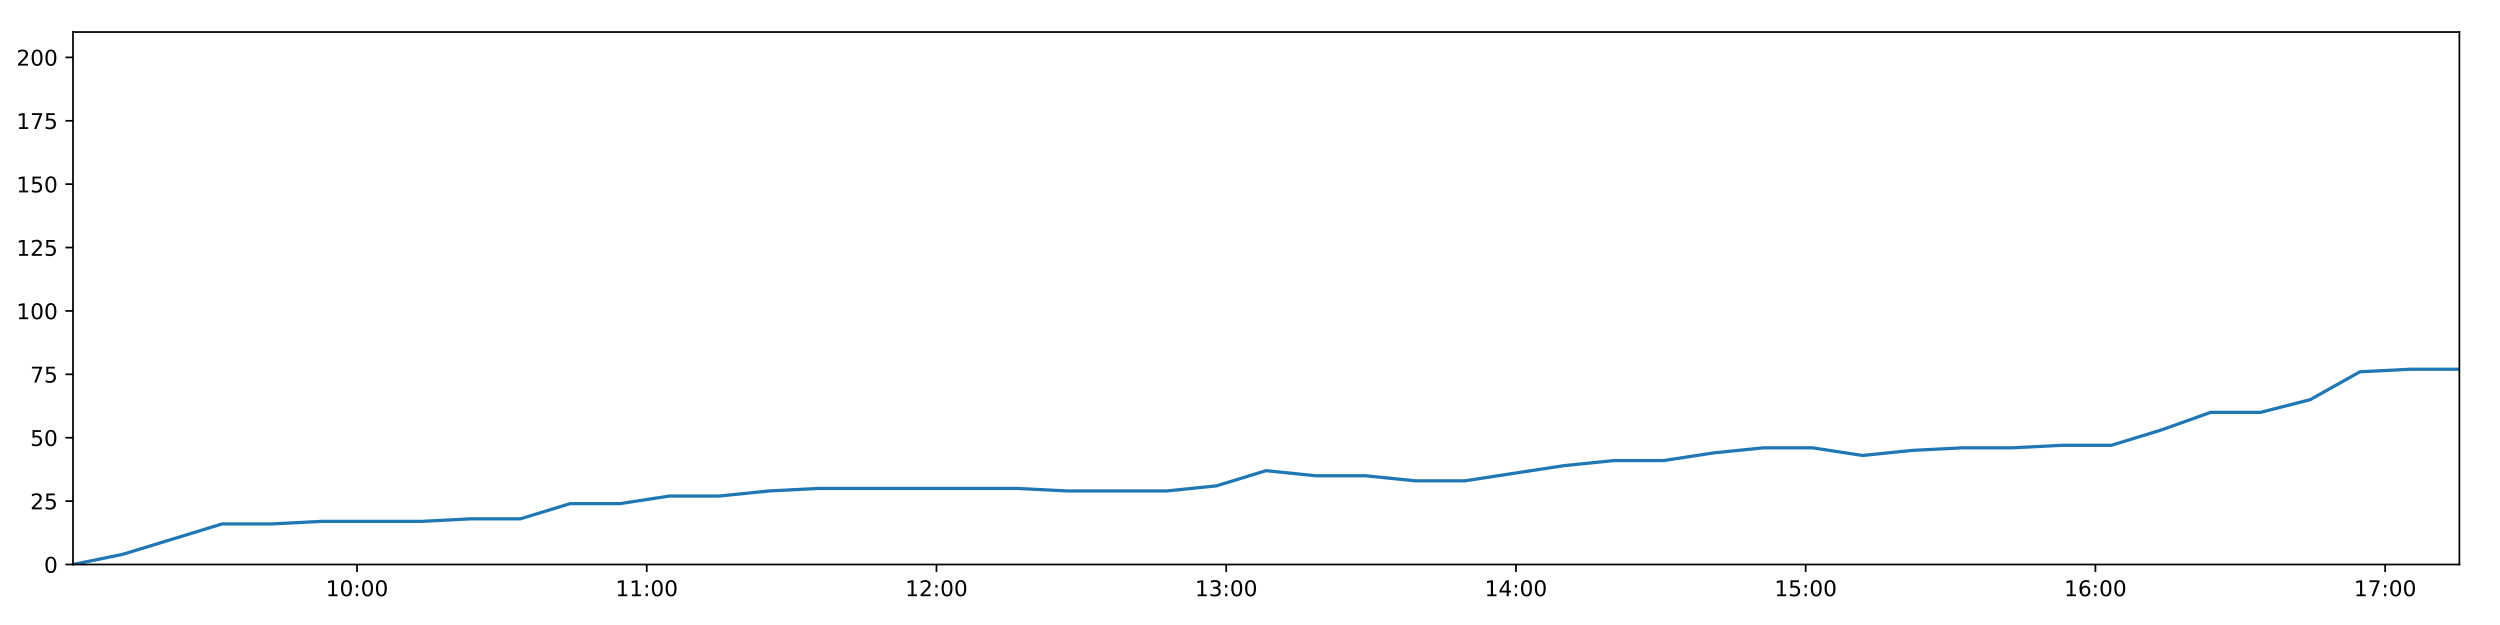
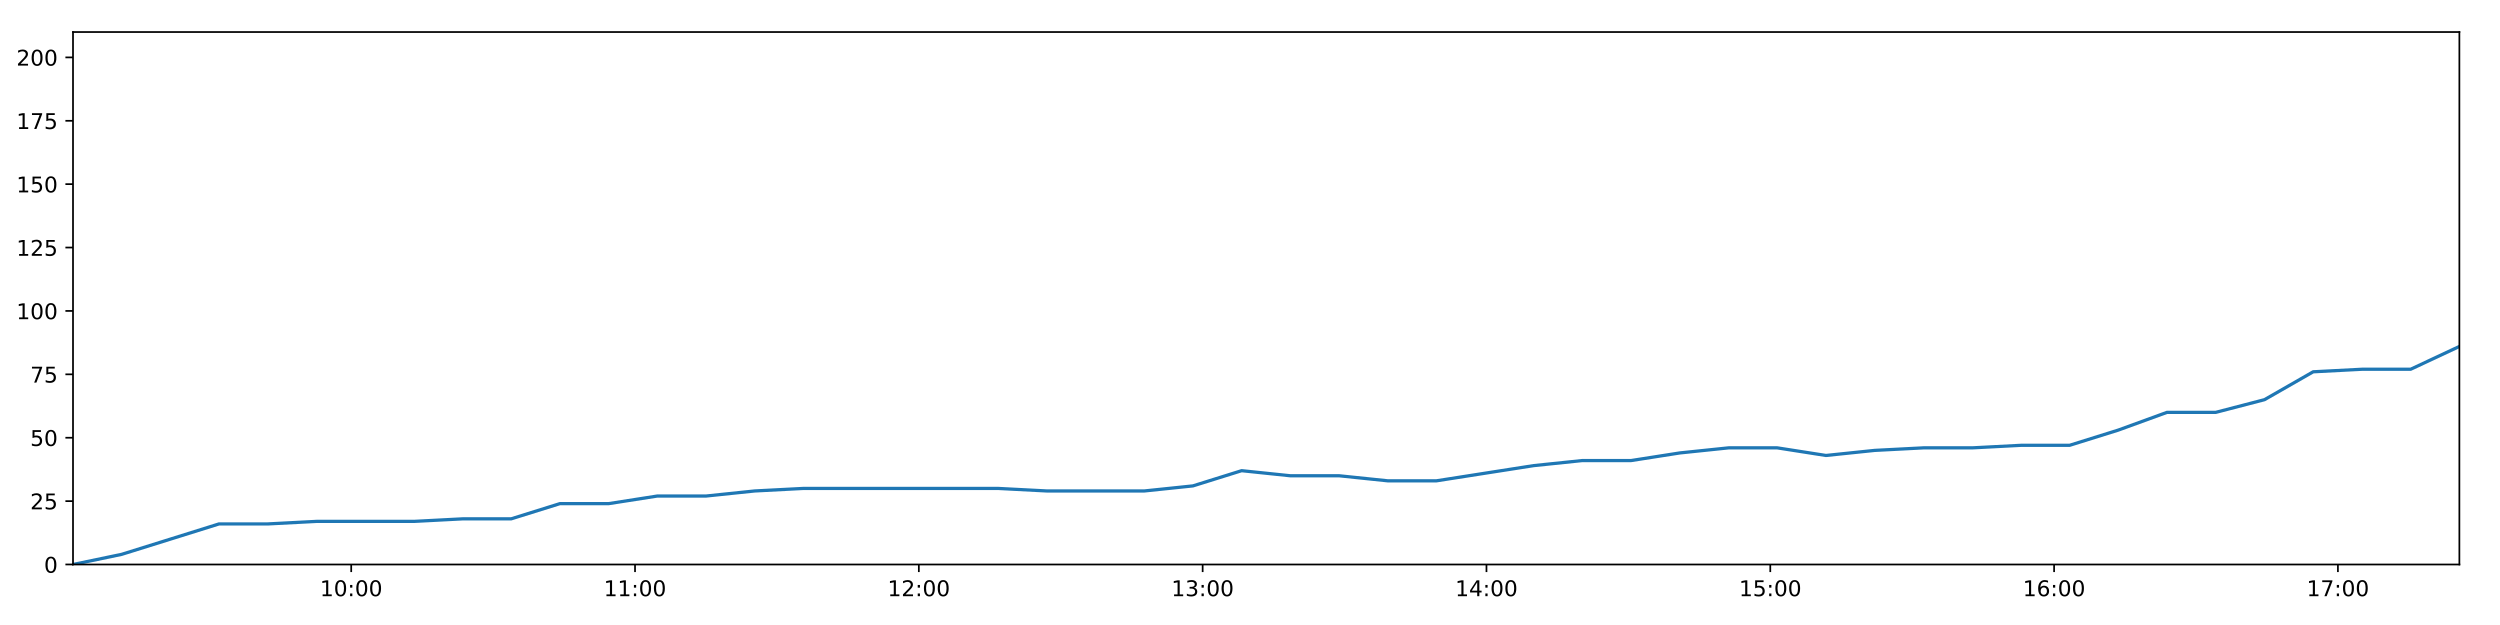
<svg xmlns="http://www.w3.org/2000/svg" xmlns:xlink="http://www.w3.org/1999/xlink" height="288pt" version="1.1" viewBox="0 0 1152 288" width="1152pt">
  <defs>
    <style type="text/css">
*{stroke-linecap:butt;stroke-linejoin:round;}
  </style>
  </defs>
  <g id="figure_1">
    <g id="patch_1">
      <path d="M 0 288  L 1152 288  L 1152 0  L 0 0  z " style="fill:#ffffff;" />
    </g>
    <g id="axes_1">
      <g id="patch_2">
        <path d="M 33.64 260.12  L 1133.28 260.12  L 1133.28 14.76  L 33.64 14.76  z " style="fill:#ffffff;" />
      </g>
      <g id="matplotlib.axis_1">
        <g id="xtick_1">
          <g id="line2d_1">
            <defs>
-               <path d="M 0 0  L 0 3.5  " id="mcb2a2ba7d4" style="stroke:#000000;stroke-width:0.8;" />
-             </defs>
-             <g>
-               <use style="stroke:#000000;stroke-width:0.8;" x="164.512" xlink:href="#mcb2a2ba7d4" y="260.12" />
+               <path d="M 0 0  L 0 3.5  " id="m28074067b3" style="stroke:#000000;stroke-width:0.8;" />
+             </defs>
+             <g>
+               <use style="stroke:#000000;stroke-width:0.8;" x="161.839" xlink:href="#m28074067b3" y="260.12" />
            </g>
          </g>
          <g id="text_1">
            <defs>
              <path d="M 12.406 8.297  L 28.516 8.297  L 28.516 63.922  L 10.984 60.406  L 10.984 69.391  L 28.422 72.906  L 38.281 72.906  L 38.281 8.297  L 54.391 8.297  L 54.391 0  L 12.406 0  z " id="DejaVuSans-49" />
              <path d="M 31.781 66.406  Q 24.172 66.406 20.328 58.906  Q 16.5 51.422 16.5 36.375  Q 16.5 21.391 20.328 13.891  Q 24.172 6.391 31.781 6.391  Q 39.453 6.391 43.281 13.891  Q 47.125 21.391 47.125 36.375  Q 47.125 51.422 43.281 58.906  Q 39.453 66.406 31.781 66.406  z M 31.781 74.219  Q 44.047 74.219 50.516 64.516  Q 56.984 54.828 56.984 36.375  Q 56.984 17.969 50.516 8.266  Q 44.047 -1.422 31.781 -1.422  Q 19.531 -1.422 13.062 8.266  Q 6.594 17.969 6.594 36.375  Q 6.594 54.828 13.062 64.516  Q 19.531 74.219 31.781 74.219  z " id="DejaVuSans-48" />
              <path d="M 11.719 12.406  L 22.016 12.406  L 22.016 0  L 11.719 0  z M 11.719 51.703  L 22.016 51.703  L 22.016 39.312  L 11.719 39.312  z " id="DejaVuSans-58" />
            </defs>
-             <g transform="translate(150.1025 274.7184)scale(0.1 -0.1)">
+             <g transform="translate(147.4292 274.7184)scale(0.1 -0.1)">
              <use xlink:href="#DejaVuSans-49" />
              <use x="63.623" xlink:href="#DejaVuSans-48" />
              <use x="127.246" xlink:href="#DejaVuSans-58" />
              <use x="160.938" xlink:href="#DejaVuSans-48" />
              <use x="224.561" xlink:href="#DejaVuSans-48" />
            </g>
          </g>
        </g>
        <g id="xtick_2">
          <g id="line2d_2">
            <g>
-               <use style="stroke:#000000;stroke-width:0.8;" x="298.021" xlink:href="#mcb2a2ba7d4" y="260.12" />
+               <use style="stroke:#000000;stroke-width:0.8;" x="292.62" xlink:href="#m28074067b3" y="260.12" />
            </g>
          </g>
          <g id="text_2">
-             <g transform="translate(283.6112 274.7184)scale(0.1 -0.1)">
+             <g transform="translate(278.2108 274.7184)scale(0.1 -0.1)">
              <use xlink:href="#DejaVuSans-49" />
              <use x="63.623" xlink:href="#DejaVuSans-49" />
              <use x="127.246" xlink:href="#DejaVuSans-58" />
              <use x="160.938" xlink:href="#DejaVuSans-48" />
              <use x="224.561" xlink:href="#DejaVuSans-48" />
            </g>
          </g>
        </g>
        <g id="xtick_3">
          <g id="line2d_3">
            <g>
-               <use style="stroke:#000000;stroke-width:0.8;" x="431.529" xlink:href="#mcb2a2ba7d4" y="260.12" />
+               <use style="stroke:#000000;stroke-width:0.8;" x="423.402" xlink:href="#m28074067b3" y="260.12" />
            </g>
          </g>
          <g id="text_3">
            <defs>
              <path d="M 19.188 8.297  L 53.609 8.297  L 53.609 0  L 7.328 0  L 7.328 8.297  Q 12.938 14.109 22.625 23.891  Q 32.328 33.688 34.812 36.531  Q 39.547 41.844 41.422 45.531  Q 43.312 49.219 43.312 52.781  Q 43.312 58.594 39.234 62.25  Q 35.156 65.922 28.609 65.922  Q 23.969 65.922 18.812 64.312  Q 13.672 62.703 7.812 59.422  L 7.812 69.391  Q 13.766 71.781 18.938 73  Q 24.125 74.219 28.422 74.219  Q 39.75 74.219 46.484 68.547  Q 53.219 62.891 53.219 53.422  Q 53.219 48.922 51.531 44.891  Q 49.859 40.875 45.406 35.406  Q 44.188 33.984 37.641 27.219  Q 31.109 20.453 19.188 8.297  z " id="DejaVuSans-50" />
            </defs>
-             <g transform="translate(417.1199 274.7184)scale(0.1 -0.1)">
+             <g transform="translate(408.9923 274.7184)scale(0.1 -0.1)">
              <use xlink:href="#DejaVuSans-49" />
              <use x="63.623" xlink:href="#DejaVuSans-50" />
              <use x="127.246" xlink:href="#DejaVuSans-58" />
              <use x="160.938" xlink:href="#DejaVuSans-48" />
              <use x="224.561" xlink:href="#DejaVuSans-48" />
            </g>
          </g>
        </g>
        <g id="xtick_4">
          <g id="line2d_4">
            <g>
-               <use style="stroke:#000000;stroke-width:0.8;" x="565.038" xlink:href="#mcb2a2ba7d4" y="260.12" />
+               <use style="stroke:#000000;stroke-width:0.8;" x="554.183" xlink:href="#m28074067b3" y="260.12" />
            </g>
          </g>
          <g id="text_4">
            <defs>
              <path d="M 40.578 39.312  Q 47.656 37.797 51.625 33  Q 55.609 28.219 55.609 21.188  Q 55.609 10.406 48.188 4.484  Q 40.766 -1.422 27.094 -1.422  Q 22.516 -1.422 17.656 -0.516  Q 12.797 0.391 7.625 2.203  L 7.625 11.719  Q 11.719 9.328 16.594 8.109  Q 21.484 6.891 26.812 6.891  Q 36.078 6.891 40.938 10.547  Q 45.797 14.203 45.797 21.188  Q 45.797 27.641 41.281 31.266  Q 36.766 34.906 28.719 34.906  L 20.219 34.906  L 20.219 43.016  L 29.109 43.016  Q 36.375 43.016 40.234 45.922  Q 44.094 48.828 44.094 54.297  Q 44.094 59.906 40.109 62.906  Q 36.141 65.922 28.719 65.922  Q 24.656 65.922 20.016 65.031  Q 15.375 64.156 9.812 62.312  L 9.812 71.094  Q 15.438 72.656 20.344 73.438  Q 25.25 74.219 29.594 74.219  Q 40.828 74.219 47.359 69.109  Q 53.906 64.016 53.906 55.328  Q 53.906 49.266 50.438 45.094  Q 46.969 40.922 40.578 39.312  z " id="DejaVuSans-51" />
            </defs>
-             <g transform="translate(550.6286 274.7184)scale(0.1 -0.1)">
+             <g transform="translate(539.7738 274.7184)scale(0.1 -0.1)">
              <use xlink:href="#DejaVuSans-49" />
              <use x="63.623" xlink:href="#DejaVuSans-51" />
              <use x="127.246" xlink:href="#DejaVuSans-58" />
              <use x="160.938" xlink:href="#DejaVuSans-48" />
              <use x="224.561" xlink:href="#DejaVuSans-48" />
            </g>
          </g>
        </g>
        <g id="xtick_5">
          <g id="line2d_5">
            <g>
-               <use style="stroke:#000000;stroke-width:0.8;" x="698.547" xlink:href="#mcb2a2ba7d4" y="260.12" />
+               <use style="stroke:#000000;stroke-width:0.8;" x="684.965" xlink:href="#m28074067b3" y="260.12" />
            </g>
          </g>
          <g id="text_5">
            <defs>
              <path d="M 37.797 64.312  L 12.891 25.391  L 37.797 25.391  z M 35.203 72.906  L 47.609 72.906  L 47.609 25.391  L 58.016 25.391  L 58.016 17.188  L 47.609 17.188  L 47.609 0  L 37.797 0  L 37.797 17.188  L 4.891 17.188  L 4.891 26.703  z " id="DejaVuSans-52" />
            </defs>
-             <g transform="translate(684.1373 274.7184)scale(0.1 -0.1)">
+             <g transform="translate(670.5553 274.7184)scale(0.1 -0.1)">
              <use xlink:href="#DejaVuSans-49" />
              <use x="63.623" xlink:href="#DejaVuSans-52" />
              <use x="127.246" xlink:href="#DejaVuSans-58" />
              <use x="160.938" xlink:href="#DejaVuSans-48" />
              <use x="224.561" xlink:href="#DejaVuSans-48" />
            </g>
          </g>
        </g>
        <g id="xtick_6">
          <g id="line2d_6">
            <g>
-               <use style="stroke:#000000;stroke-width:0.8;" x="832.055" xlink:href="#mcb2a2ba7d4" y="260.12" />
+               <use style="stroke:#000000;stroke-width:0.8;" x="815.746" xlink:href="#m28074067b3" y="260.12" />
            </g>
          </g>
          <g id="text_6">
            <defs>
              <path d="M 10.797 72.906  L 49.516 72.906  L 49.516 64.594  L 19.828 64.594  L 19.828 46.734  Q 21.969 47.469 24.109 47.828  Q 26.266 48.188 28.422 48.188  Q 40.625 48.188 47.75 41.5  Q 54.891 34.812 54.891 23.391  Q 54.891 11.625 47.562 5.094  Q 40.234 -1.422 26.906 -1.422  Q 22.312 -1.422 17.547 -0.641  Q 12.797 0.141 7.719 1.703  L 7.719 11.625  Q 12.109 9.234 16.797 8.062  Q 21.484 6.891 26.703 6.891  Q 35.156 6.891 40.078 11.328  Q 45.016 15.766 45.016 23.391  Q 45.016 31 40.078 35.438  Q 35.156 39.891 26.703 39.891  Q 22.75 39.891 18.812 39.016  Q 14.891 38.141 10.797 36.281  z " id="DejaVuSans-53" />
            </defs>
-             <g transform="translate(817.646 274.7184)scale(0.1 -0.1)">
+             <g transform="translate(801.3368 274.7184)scale(0.1 -0.1)">
              <use xlink:href="#DejaVuSans-49" />
              <use x="63.623" xlink:href="#DejaVuSans-53" />
              <use x="127.246" xlink:href="#DejaVuSans-58" />
              <use x="160.938" xlink:href="#DejaVuSans-48" />
              <use x="224.561" xlink:href="#DejaVuSans-48" />
            </g>
          </g>
        </g>
        <g id="xtick_7">
          <g id="line2d_7">
            <g>
-               <use style="stroke:#000000;stroke-width:0.8;" x="965.564" xlink:href="#mcb2a2ba7d4" y="260.12" />
+               <use style="stroke:#000000;stroke-width:0.8;" x="946.528" xlink:href="#m28074067b3" y="260.12" />
            </g>
          </g>
          <g id="text_7">
            <defs>
              <path d="M 33.016 40.375  Q 26.375 40.375 22.484 35.828  Q 18.609 31.297 18.609 23.391  Q 18.609 15.531 22.484 10.953  Q 26.375 6.391 33.016 6.391  Q 39.656 6.391 43.531 10.953  Q 47.406 15.531 47.406 23.391  Q 47.406 31.297 43.531 35.828  Q 39.656 40.375 33.016 40.375  z M 52.594 71.297  L 52.594 62.312  Q 48.875 64.062 45.094 64.984  Q 41.312 65.922 37.594 65.922  Q 27.828 65.922 22.672 59.328  Q 17.531 52.734 16.797 39.406  Q 19.672 43.656 24.016 45.922  Q 28.375 48.188 33.594 48.188  Q 44.578 48.188 50.953 41.516  Q 57.328 34.859 57.328 23.391  Q 57.328 12.156 50.688 5.359  Q 44.047 -1.422 33.016 -1.422  Q 20.359 -1.422 13.672 8.266  Q 6.984 17.969 6.984 36.375  Q 6.984 53.656 15.188 63.938  Q 23.391 74.219 37.203 74.219  Q 40.922 74.219 44.703 73.484  Q 48.484 72.75 52.594 71.297  z " id="DejaVuSans-54" />
            </defs>
-             <g transform="translate(951.1546 274.7184)scale(0.1 -0.1)">
+             <g transform="translate(932.1184 274.7184)scale(0.1 -0.1)">
              <use xlink:href="#DejaVuSans-49" />
              <use x="63.623" xlink:href="#DejaVuSans-54" />
              <use x="127.246" xlink:href="#DejaVuSans-58" />
              <use x="160.938" xlink:href="#DejaVuSans-48" />
              <use x="224.561" xlink:href="#DejaVuSans-48" />
            </g>
          </g>
        </g>
        <g id="xtick_8">
          <g id="line2d_8">
            <g>
-               <use style="stroke:#000000;stroke-width:0.8;" x="1099.073" xlink:href="#mcb2a2ba7d4" y="260.12" />
+               <use style="stroke:#000000;stroke-width:0.8;" x="1077.309" xlink:href="#m28074067b3" y="260.12" />
            </g>
          </g>
          <g id="text_8">
            <defs>
              <path d="M 8.203 72.906  L 55.078 72.906  L 55.078 68.703  L 28.609 0  L 18.312 0  L 43.219 64.594  L 8.203 64.594  z " id="DejaVuSans-55" />
            </defs>
-             <g transform="translate(1084.663 274.7184)scale(0.1 -0.1)">
+             <g transform="translate(1062.9 274.7184)scale(0.1 -0.1)">
              <use xlink:href="#DejaVuSans-49" />
              <use x="63.623" xlink:href="#DejaVuSans-55" />
              <use x="127.246" xlink:href="#DejaVuSans-58" />
              <use x="160.938" xlink:href="#DejaVuSans-48" />
              <use x="224.561" xlink:href="#DejaVuSans-48" />
            </g>
          </g>
        </g>
      </g>
      <g id="matplotlib.axis_2">
        <g id="ytick_1">
          <g id="line2d_9">
            <defs>
-               <path d="M 0 0  L -3.5 0  " id="m13dcacefe9" style="stroke:#000000;stroke-width:0.8;" />
-             </defs>
-             <g>
-               <use style="stroke:#000000;stroke-width:0.8;" x="33.64" xlink:href="#m13dcacefe9" y="260.12" />
+               <path d="M 0 0  L -3.5 0  " id="mc5ecdd5ec0" style="stroke:#000000;stroke-width:0.8;" />
+             </defs>
+             <g>
+               <use style="stroke:#000000;stroke-width:0.8;" x="33.64" xlink:href="#mc5ecdd5ec0" y="260.12" />
            </g>
          </g>
          <g id="text_9">
            <g transform="translate(20.2775 263.9192)scale(0.1 -0.1)">
              <use xlink:href="#DejaVuSans-48" />
            </g>
          </g>
        </g>
        <g id="ytick_2">
          <g id="line2d_10">
            <g>
-               <use style="stroke:#000000;stroke-width:0.8;" x="33.64" xlink:href="#m13dcacefe9" y="230.91" />
+               <use style="stroke:#000000;stroke-width:0.8;" x="33.64" xlink:href="#mc5ecdd5ec0" y="230.91" />
            </g>
          </g>
          <g id="text_10">
            <g transform="translate(13.915 234.7097)scale(0.1 -0.1)">
              <use xlink:href="#DejaVuSans-50" />
              <use x="63.623" xlink:href="#DejaVuSans-53" />
            </g>
          </g>
        </g>
        <g id="ytick_3">
          <g id="line2d_11">
            <g>
-               <use style="stroke:#000000;stroke-width:0.8;" x="33.64" xlink:href="#m13dcacefe9" y="201.701" />
+               <use style="stroke:#000000;stroke-width:0.8;" x="33.64" xlink:href="#mc5ecdd5ec0" y="201.701" />
            </g>
          </g>
          <g id="text_11">
            <g transform="translate(13.915 205.5002)scale(0.1 -0.1)">
              <use xlink:href="#DejaVuSans-53" />
              <use x="63.623" xlink:href="#DejaVuSans-48" />
            </g>
          </g>
        </g>
        <g id="ytick_4">
          <g id="line2d_12">
            <g>
-               <use style="stroke:#000000;stroke-width:0.8;" x="33.64" xlink:href="#m13dcacefe9" y="172.491" />
+               <use style="stroke:#000000;stroke-width:0.8;" x="33.64" xlink:href="#mc5ecdd5ec0" y="172.491" />
            </g>
          </g>
          <g id="text_12">
            <g transform="translate(13.915 176.2906)scale(0.1 -0.1)">
              <use xlink:href="#DejaVuSans-55" />
              <use x="63.623" xlink:href="#DejaVuSans-53" />
            </g>
          </g>
        </g>
        <g id="ytick_5">
          <g id="line2d_13">
            <g>
-               <use style="stroke:#000000;stroke-width:0.8;" x="33.64" xlink:href="#m13dcacefe9" y="143.282" />
+               <use style="stroke:#000000;stroke-width:0.8;" x="33.64" xlink:href="#mc5ecdd5ec0" y="143.282" />
            </g>
          </g>
          <g id="text_13">
            <g transform="translate(7.5525 147.0811)scale(0.1 -0.1)">
              <use xlink:href="#DejaVuSans-49" />
              <use x="63.623" xlink:href="#DejaVuSans-48" />
              <use x="127.246" xlink:href="#DejaVuSans-48" />
            </g>
          </g>
        </g>
        <g id="ytick_6">
          <g id="line2d_14">
            <g>
-               <use style="stroke:#000000;stroke-width:0.8;" x="33.64" xlink:href="#m13dcacefe9" y="114.072" />
+               <use style="stroke:#000000;stroke-width:0.8;" x="33.64" xlink:href="#mc5ecdd5ec0" y="114.072" />
            </g>
          </g>
          <g id="text_14">
            <g transform="translate(7.5525 117.8716)scale(0.1 -0.1)">
              <use xlink:href="#DejaVuSans-49" />
              <use x="63.623" xlink:href="#DejaVuSans-50" />
              <use x="127.246" xlink:href="#DejaVuSans-53" />
            </g>
          </g>
        </g>
        <g id="ytick_7">
          <g id="line2d_15">
            <g>
-               <use style="stroke:#000000;stroke-width:0.8;" x="33.64" xlink:href="#m13dcacefe9" y="84.863" />
+               <use style="stroke:#000000;stroke-width:0.8;" x="33.64" xlink:href="#mc5ecdd5ec0" y="84.863" />
            </g>
          </g>
          <g id="text_15">
            <g transform="translate(7.5525 88.66208)scale(0.1 -0.1)">
              <use xlink:href="#DejaVuSans-49" />
              <use x="63.623" xlink:href="#DejaVuSans-53" />
              <use x="127.246" xlink:href="#DejaVuSans-48" />
            </g>
          </g>
        </g>
        <g id="ytick_8">
          <g id="line2d_16">
            <g>
-               <use style="stroke:#000000;stroke-width:0.8;" x="33.64" xlink:href="#m13dcacefe9" y="55.653" />
+               <use style="stroke:#000000;stroke-width:0.8;" x="33.64" xlink:href="#mc5ecdd5ec0" y="55.653" />
            </g>
          </g>
          <g id="text_16">
            <g transform="translate(7.5525 59.45255)scale(0.1 -0.1)">
              <use xlink:href="#DejaVuSans-49" />
              <use x="63.623" xlink:href="#DejaVuSans-55" />
              <use x="127.246" xlink:href="#DejaVuSans-53" />
            </g>
          </g>
        </g>
        <g id="ytick_9">
          <g id="line2d_17">
            <g>
-               <use style="stroke:#000000;stroke-width:0.8;" x="33.64" xlink:href="#m13dcacefe9" y="26.444" />
+               <use style="stroke:#000000;stroke-width:0.8;" x="33.64" xlink:href="#mc5ecdd5ec0" y="26.444" />
            </g>
          </g>
          <g id="text_17">
            <g transform="translate(7.5525 30.24303)scale(0.1 -0.1)">
              <use xlink:href="#DejaVuSans-50" />
              <use x="63.623" xlink:href="#DejaVuSans-48" />
              <use x="127.246" xlink:href="#DejaVuSans-48" />
            </g>
          </g>
        </g>
      </g>
      <g id="line2d_18">
-         <path clip-path="url(#p5e83f8996a)" d="M 33.64 260.12  L 56.519 255.446  L 79.431 248.436  L 102.305 241.426  L 125.228 241.426  L 148.119 240.258  L 171.021 240.258  L 193.968 240.258  L 216.853 239.089  L 239.739 239.089  L 262.663 232.079  L 285.578 232.079  L 308.471 228.574  L 331.393 228.574  L 354.294 226.237  L 377.209 225.069  L 400.083 225.069  L 423.002 225.069  L 445.937 225.069  L 468.827 225.069  L 491.818 226.237  L 514.7 226.237  L 537.581 226.237  L 560.465 223.9  L 583.379 216.89  L 606.26 219.227  L 629.191 219.227  L 652.116 221.563  L 674.997 221.563  L 697.873 218.058  L 720.775 214.553  L 743.704 212.216  L 766.628 212.216  L 789.507 208.711  L 812.424 206.374  L 835.35 206.374  L 858.24 209.88  L 881.155 207.543  L 904.07 206.374  L 927.003 206.374  L 949.943 205.206  L 972.835 205.206  L 995.731 198.196  L 1018.644 190.017  L 1041.593 190.017  L 1064.523 184.175  L 1087.44 171.323  L 1110.32 170.155  L 1133.28 170.155  " style="fill:none;stroke:#1f77b4;stroke-linecap:square;stroke-width:1.5;" />
+         <path clip-path="url(#p4781c31fbd)" d="M 33.64 260.12  L 56.051 255.446  L 78.495 248.436  L 100.902 241.426  L 123.357 241.426  L 145.781 240.258  L 168.215 240.258  L 190.693 240.258  L 213.11 239.089  L 235.529 239.089  L 257.984 232.079  L 280.432 232.079  L 302.857 228.574  L 325.31 228.574  L 347.744 226.237  L 370.191 225.069  L 392.598 225.069  L 415.049 225.069  L 437.515 225.069  L 459.938 225.069  L 482.459 226.237  L 504.873 226.237  L 527.287 226.237  L 549.703 223.9  L 572.15 216.89  L 594.564 219.227  L 617.026 219.227  L 639.482 221.563  L 661.896 221.563  L 684.305 218.058  L 706.739 214.553  L 729.199 212.216  L 751.655 212.216  L 774.067 208.711  L 796.516 206.374  L 818.974 206.374  L 841.396 209.88  L 863.843 207.543  L 886.29 206.374  L 908.755 206.374  L 931.226 205.206  L 953.65 205.206  L 976.079 198.196  L 998.524 190.017  L 1021.003 190.017  L 1043.465 184.175  L 1065.915 171.323  L 1088.327 170.155  L 1110.818 170.155  L 1133.28 159.639  " style="fill:none;stroke:#1f77b4;stroke-linecap:square;stroke-width:1.5;" />
      </g>
      <g id="patch_3">
        <path d="M 33.64 260.12  L 33.64 14.76  " style="fill:none;stroke:#000000;stroke-linecap:square;stroke-linejoin:miter;stroke-width:0.8;" />
      </g>
      <g id="patch_4">
        <path d="M 1133.28 260.12  L 1133.28 14.76  " style="fill:none;stroke:#000000;stroke-linecap:square;stroke-linejoin:miter;stroke-width:0.8;" />
      </g>
      <g id="patch_5">
        <path d="M 33.64 260.12  L 1133.28 260.12  " style="fill:none;stroke:#000000;stroke-linecap:square;stroke-linejoin:miter;stroke-width:0.8;" />
      </g>
      <g id="patch_6">
        <path d="M 33.64 14.76  L 1133.28 14.76  " style="fill:none;stroke:#000000;stroke-linecap:square;stroke-linejoin:miter;stroke-width:0.8;" />
      </g>
    </g>
  </g>
  <defs>
-     <clipPath id="p5e83f8996a">
+     <clipPath id="p4781c31fbd">
      <rect height="245.36" width="1099.64" x="33.64" y="14.76" />
    </clipPath>
  </defs>
</svg>
